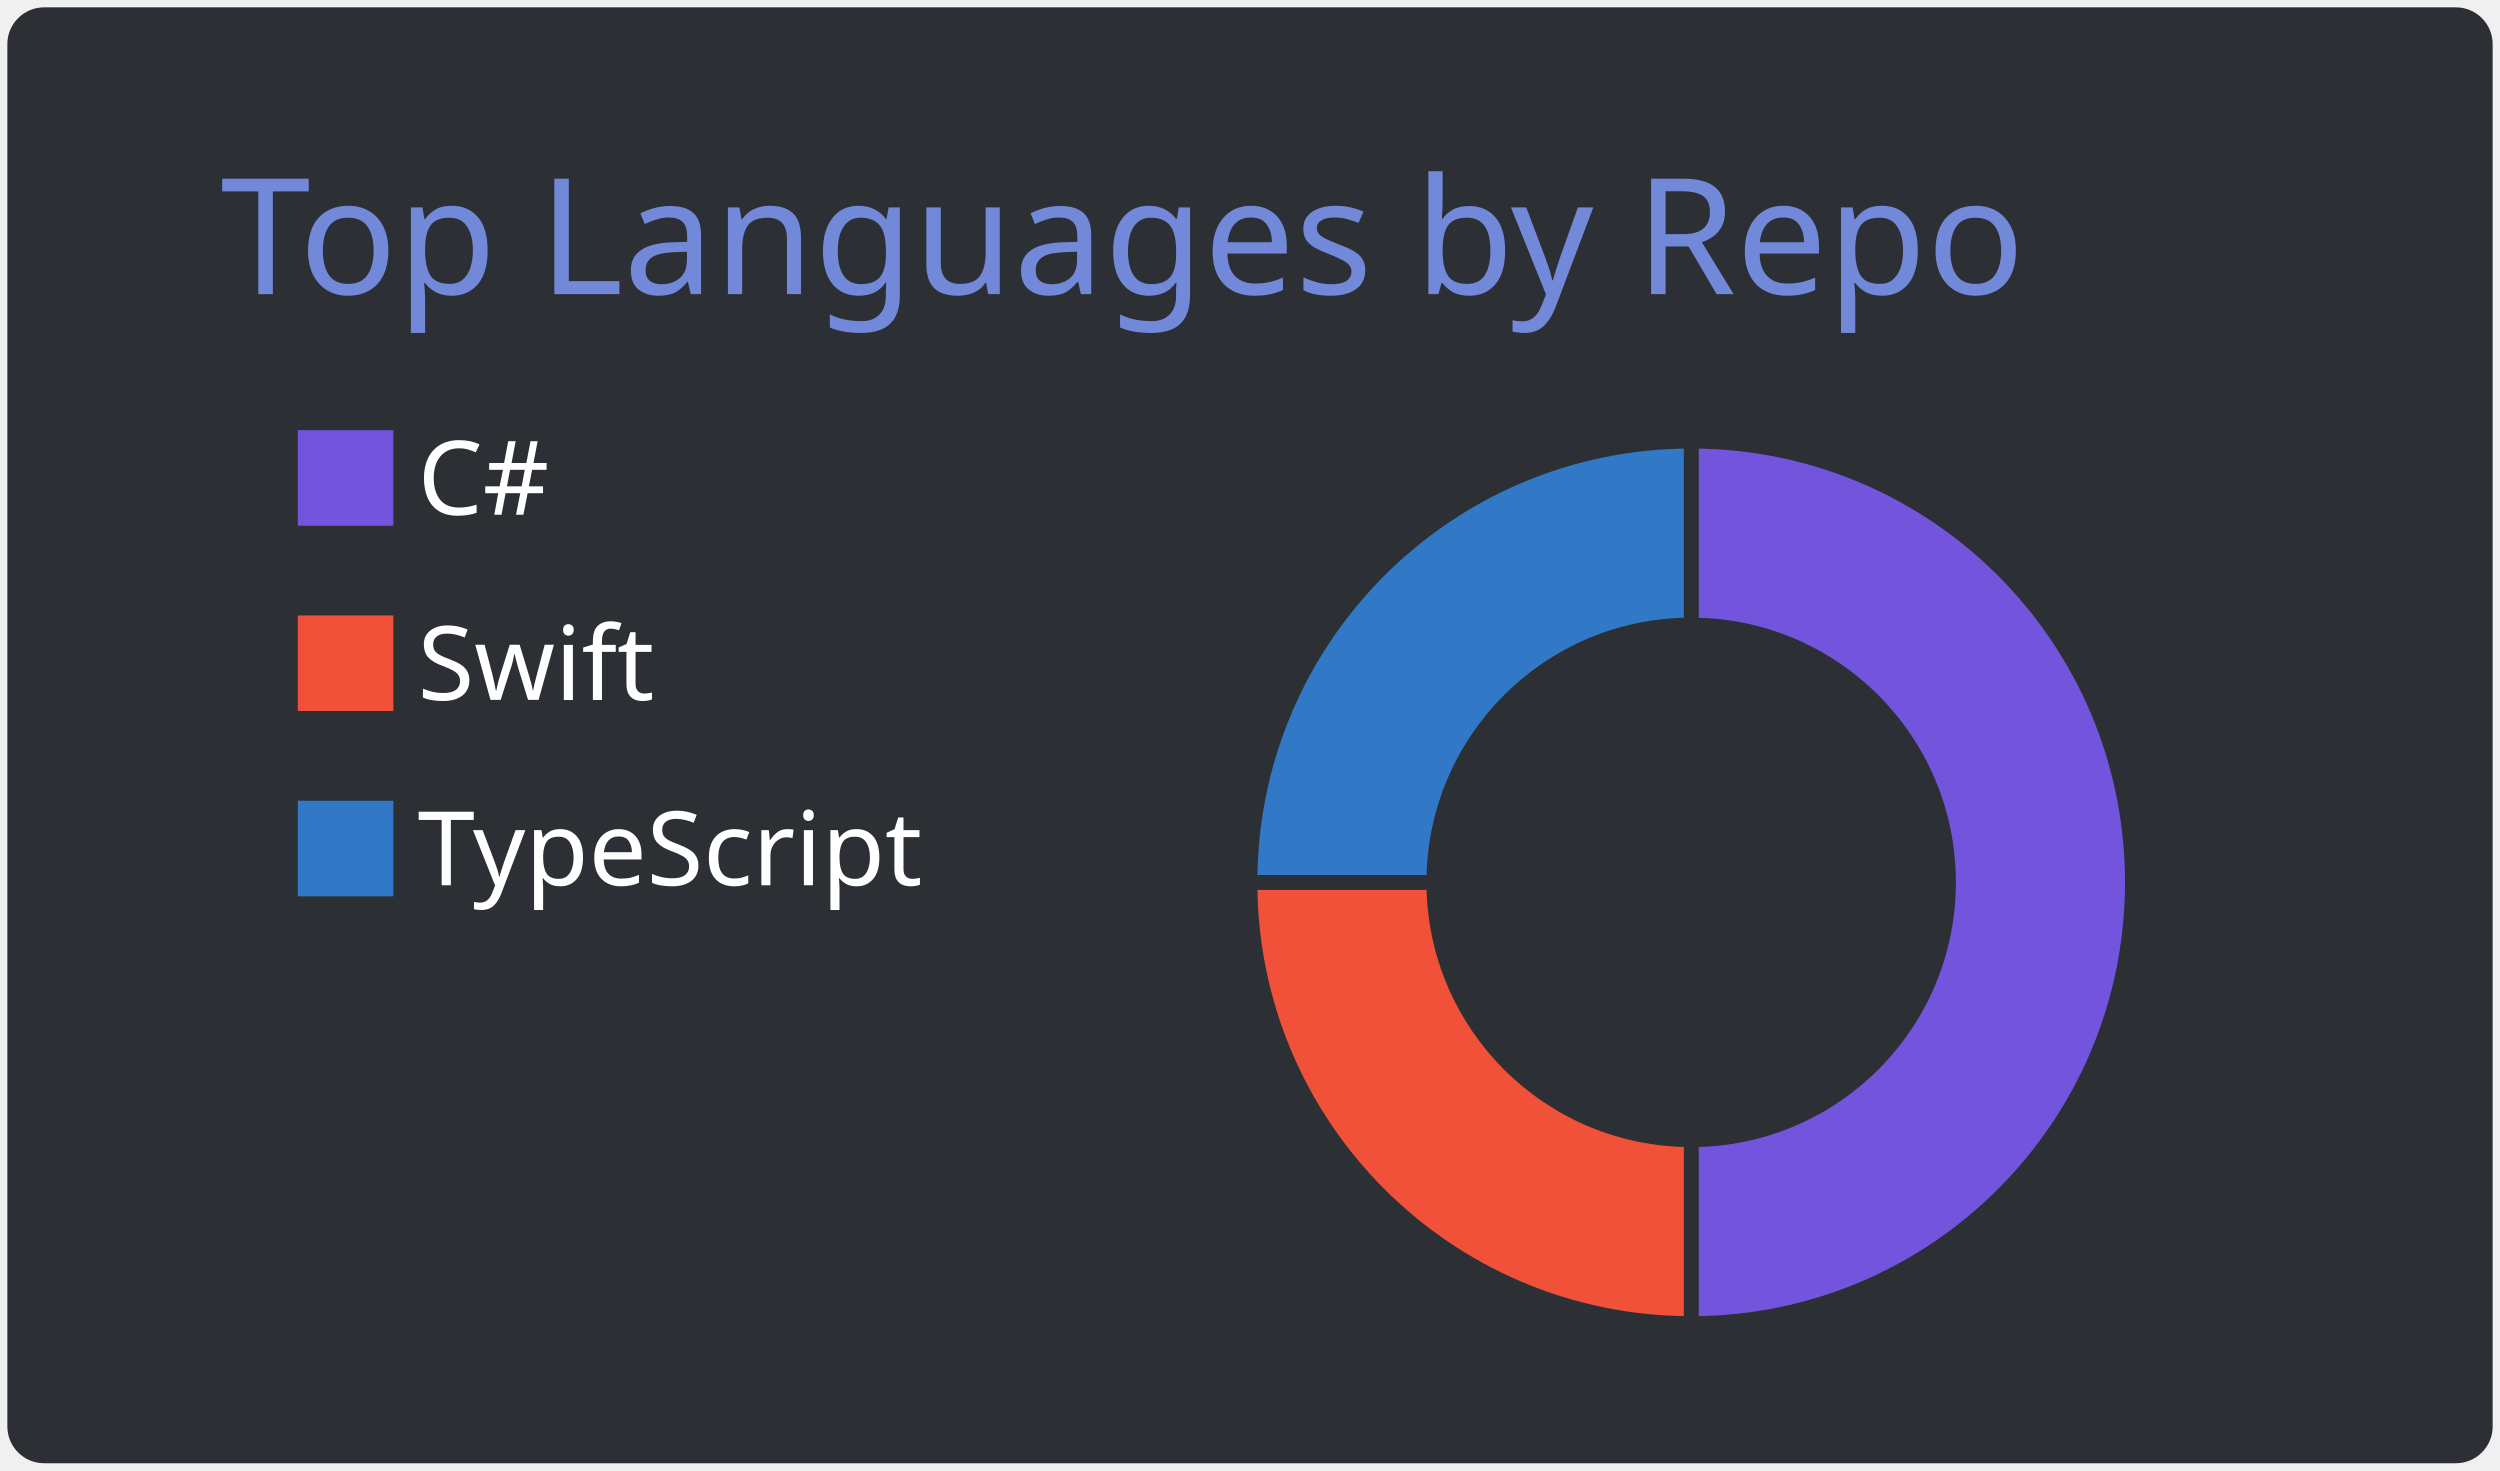
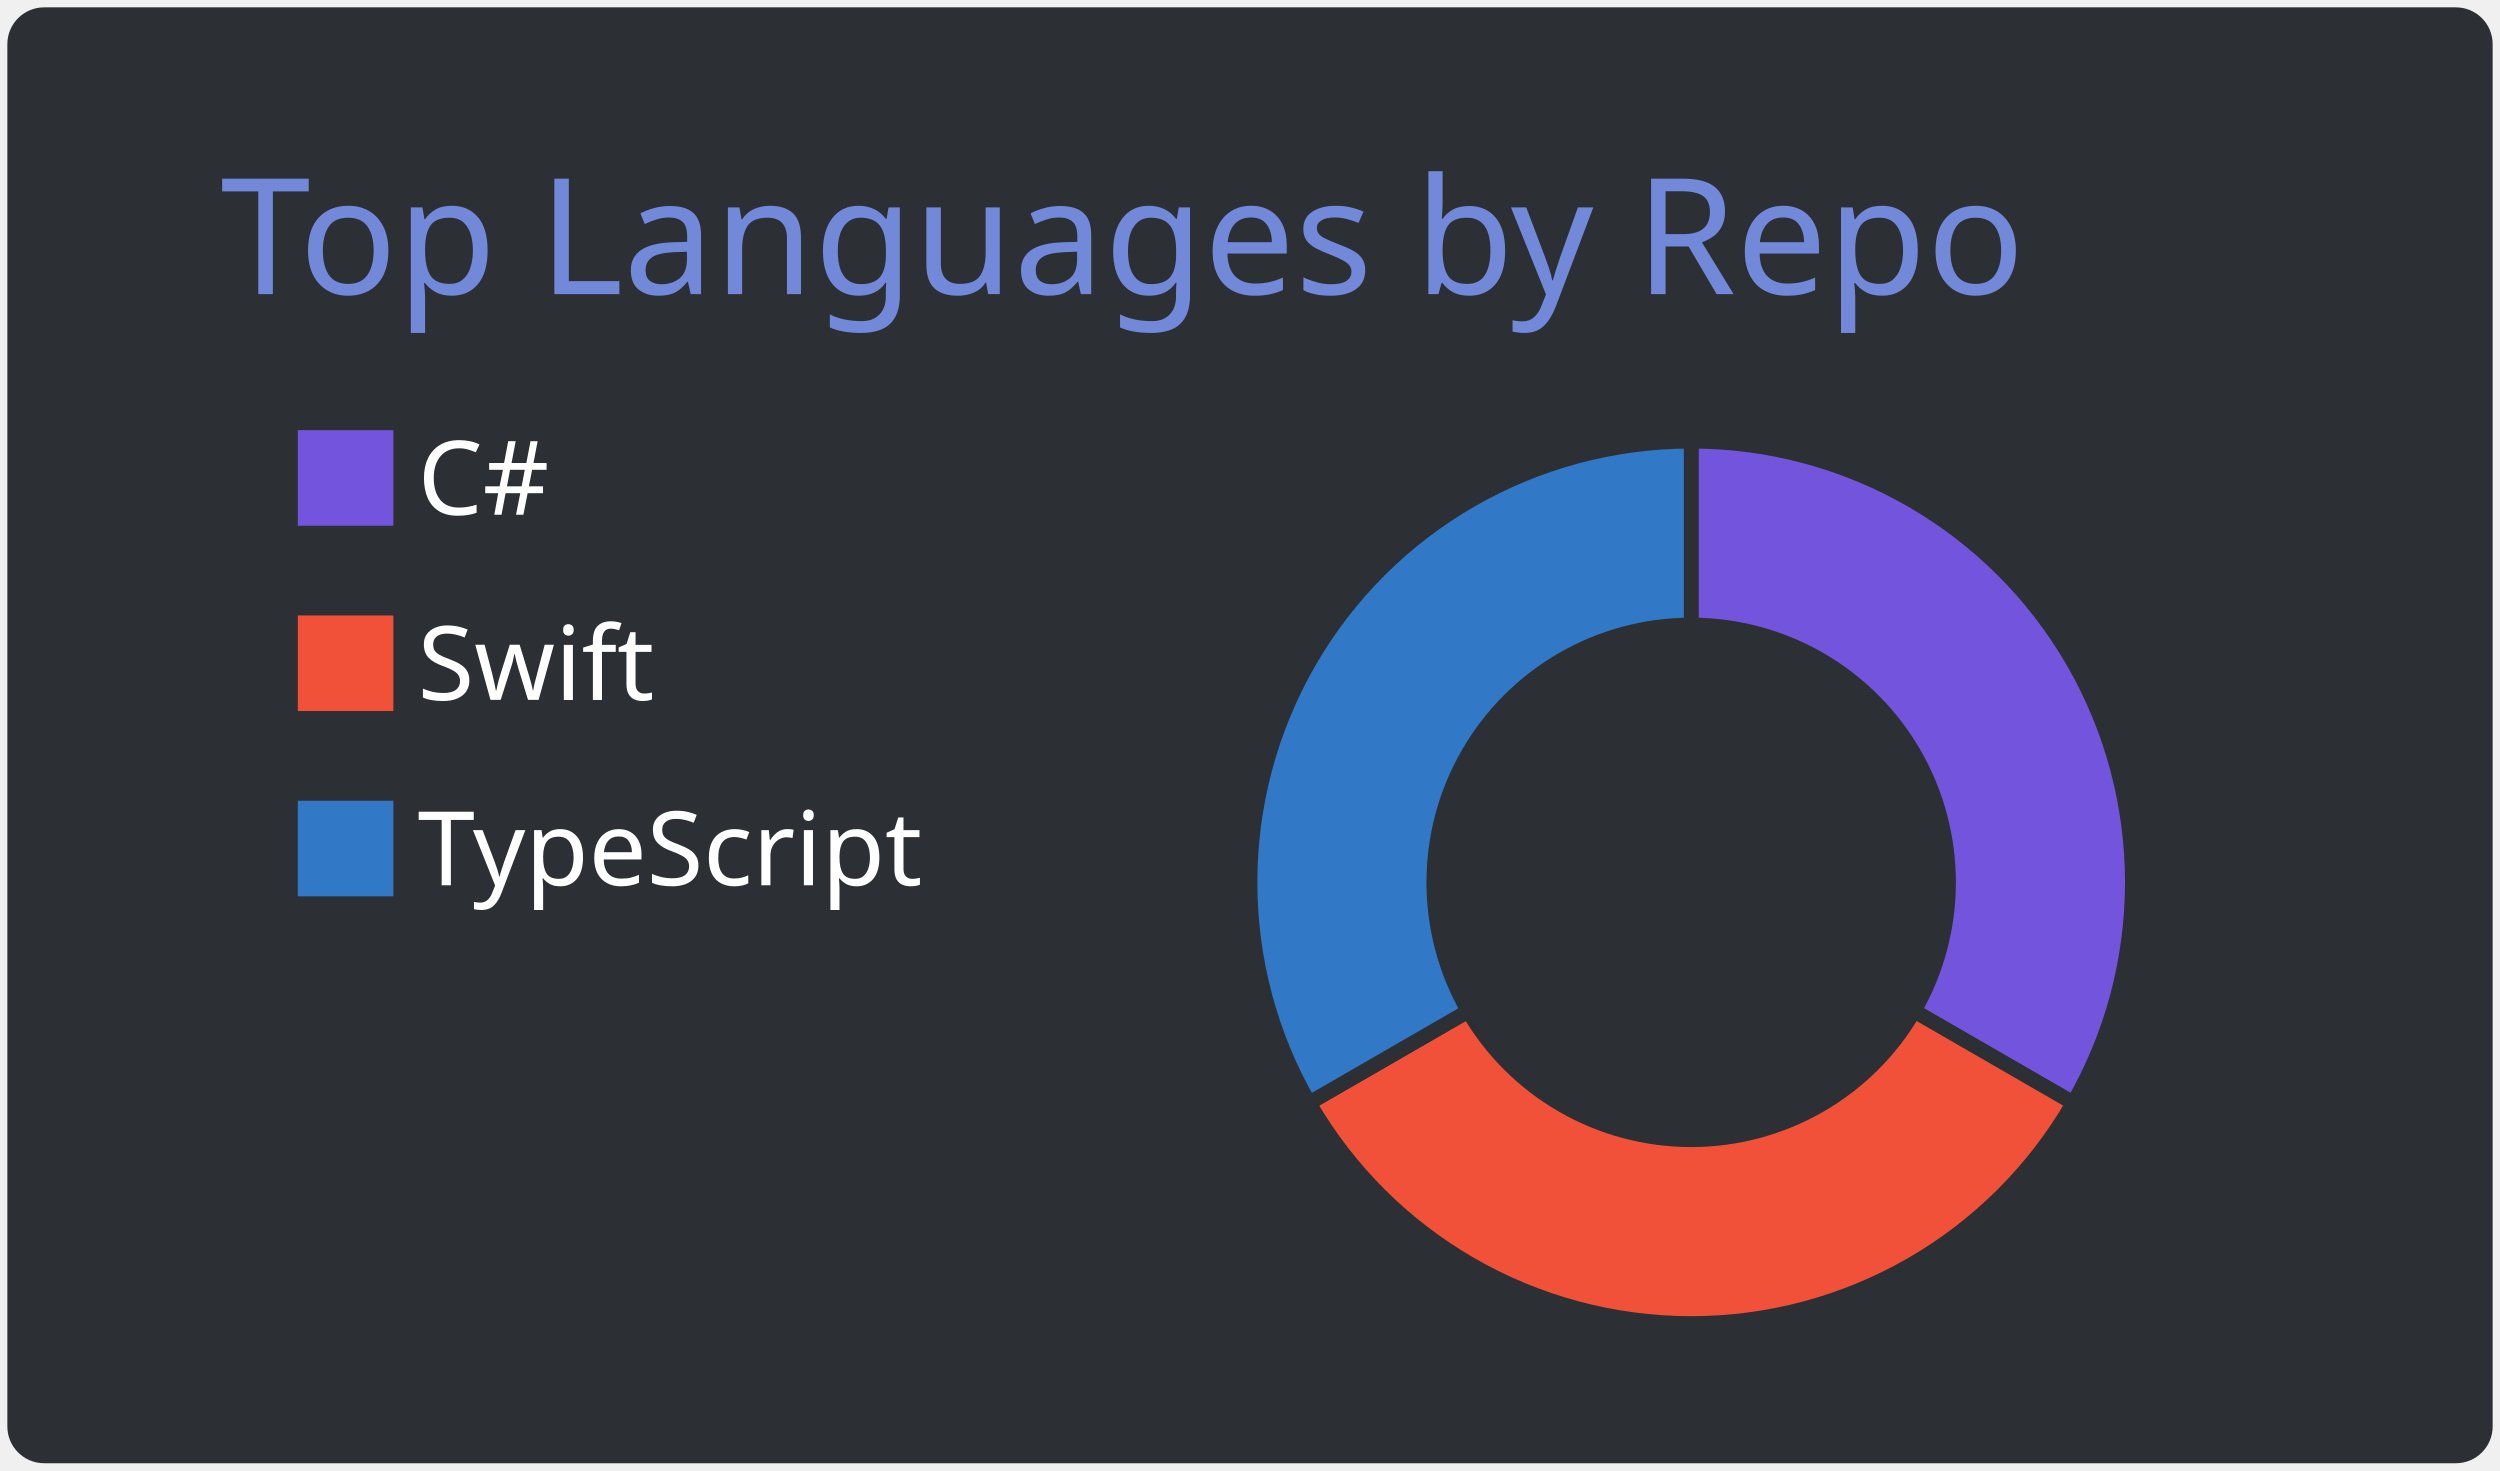
<svg xmlns="http://www.w3.org/2000/svg" width="340" height="200" viewBox="0 0 340 200">
  <style>* {
          font-family: 'Segoe UI', Ubuntu, "Helvetica Neue", Sans-Serif
        }</style>
  <g class="gpsc-root">
    <rect x="1" y="1" rx="5" ry="5" height="99%" width="99.412%" stroke="#000000" stroke-width="1" fill="#2c2f33" stroke-opacity="0" />
    <text x="30" y="40" class="gpsc-item" style="--gpsc-i: 0; font-size: 22px; fill: #7289da;">Top Languages by Repo</text>
    <g transform="translate(0,40)">
      <g transform="translate(40,0)">
        <rect y="18" width="14" height="14" class="gpsc-item" style="--gpsc-i: 0; stroke-width: 1px;" fill="#7355dd" stroke="#2c2f33" />
        <rect y="43.2" width="14" height="14" class="gpsc-item" style="--gpsc-i: 1; stroke-width: 1px;" fill="#F05138" stroke="#2c2f33" />
        <rect y="68.4" width="14" height="14" class="gpsc-item" style="--gpsc-i: 2; stroke-width: 1px;" fill="#3178c6" stroke="#2c2f33" />
        <text x="16.8" y="30" class="gpsc-item" style="--gpsc-i: 0; fill: #ffffff; font-size: 14px;">C#</text>
        <text x="16.8" y="55.2" class="gpsc-item" style="--gpsc-i: 1; fill: #ffffff; font-size: 14px;">Swift</text>
        <text x="16.8" y="80.4" class="gpsc-item" style="--gpsc-i: 2; fill: #ffffff; font-size: 14px;">TypeScript</text>
      </g>
      <g transform="translate( 230, 80 )">
        <g class="arc" style="--gpsc-i: 0;">
-           <path d="M3.67394039744206e-15,-60A60,60,0,1,1,3.67394039744206e-15,60L2.1431318985078682e-15,35A35,35,0,1,0,2.1431318985078682e-15,-35Z" style="fill: #7355dd; stroke-width: 2px;" stroke="#2c2f33" />
+           <path d="M3.67394039744206e-15,-60A60,60,0,0,1,51.962,30L30.311,17.5A35,35,0,0,0,2.1431318985078682e-15,-35Z" style="fill: #7355dd; stroke-width: 2px;" stroke="#2c2f33" />
        </g>
        <g class="arc" style="--gpsc-i: 1;">
-           <path d="M3.67394039744206e-15,60A60,60,0,0,1,-60,7.34788079488412e-15L-35,4.2862637970157365e-15A35,35,0,0,0,2.1431318985078682e-15,35Z" style="fill: #F05138; stroke-width: 2px;" stroke="#2c2f33" />
+           <path d="M51.962,30A60,60,0,0,1,-51.962,30L-30.311,17.5A35,35,0,0,0,30.311,17.5Z" style="fill: #F05138; stroke-width: 2px;" stroke="#2c2f33" />
        </g>
        <g class="arc" style="--gpsc-i: 2;">
-           <path d="M-60,7.34788079488412e-15A60,60,0,0,1,-1.1021821192326178e-14,-60L-6.429395695523604e-15,-35A35,35,0,0,0,-35,4.2862637970157365e-15Z" style="fill: #3178c6; stroke-width: 2px;" stroke="#2c2f33" />
+           <path d="M-51.962,30A60,60,0,0,1,-1.1021821192326178e-14,-60L-6.429395695523604e-15,-35A35,35,0,0,0,-30.311,17.5Z" style="fill: #3178c6; stroke-width: 2px;" stroke="#2c2f33" />
        </g>
      </g>
    </g>
  </g>
</svg>
